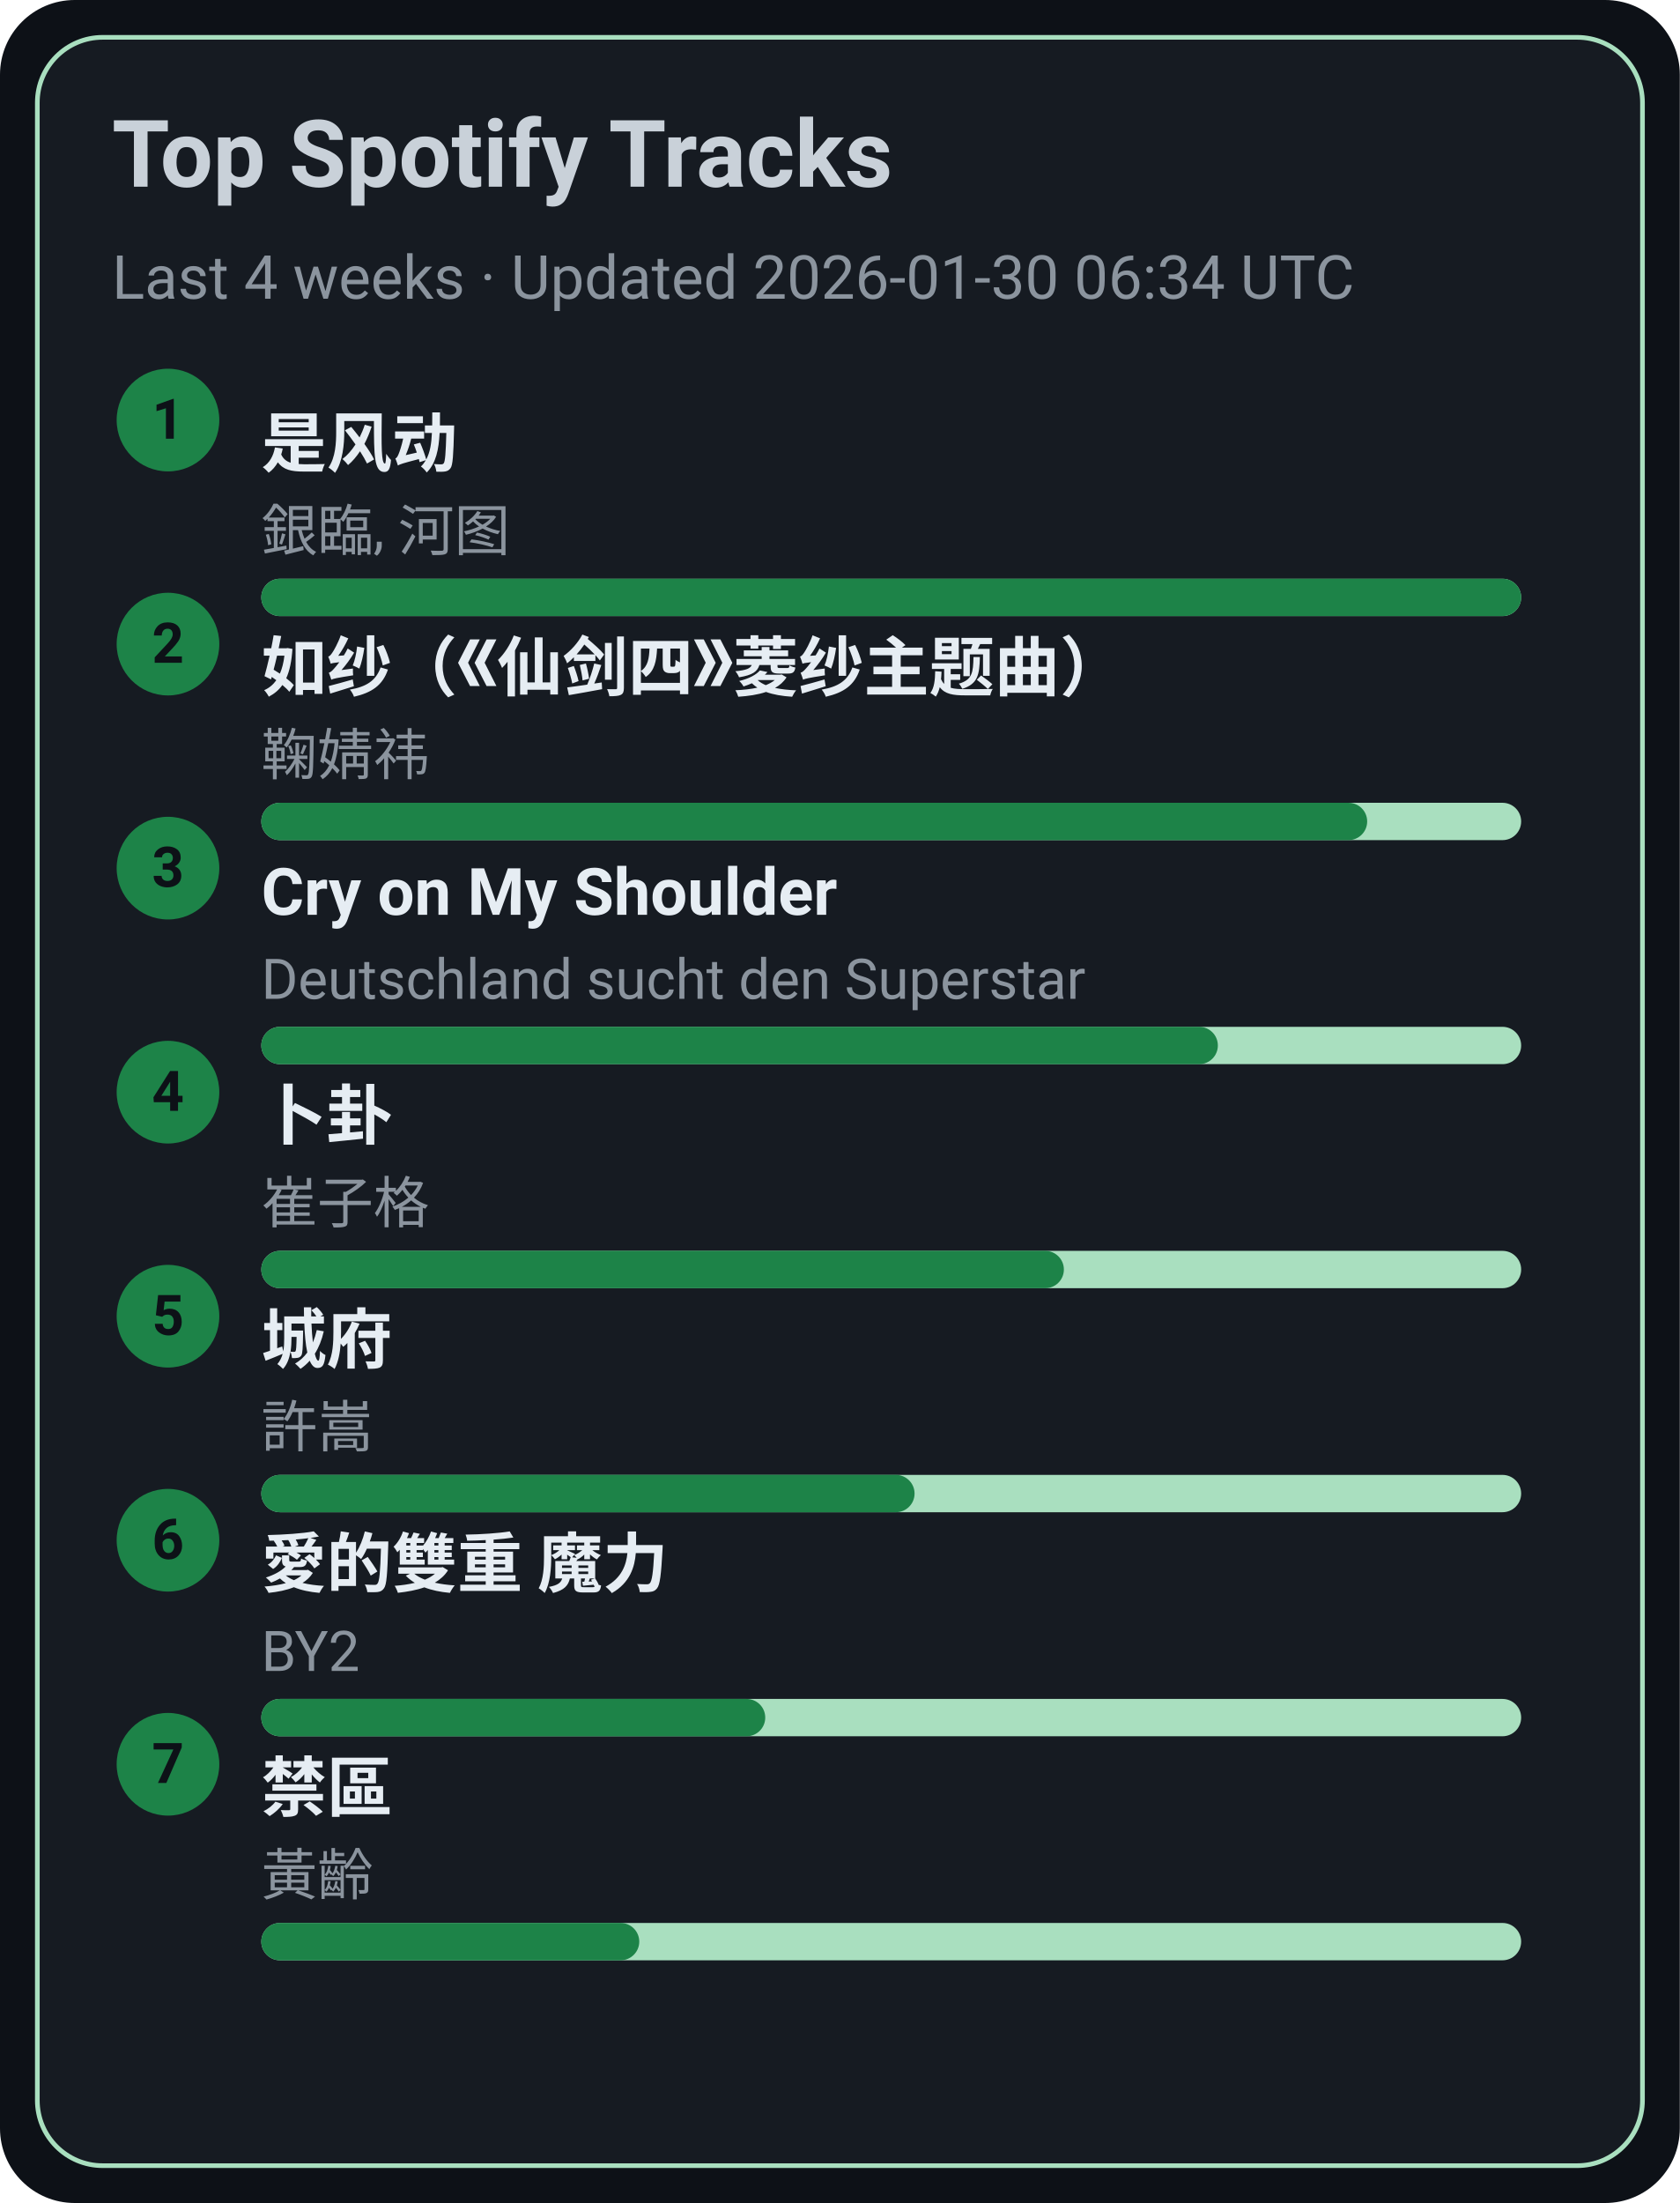
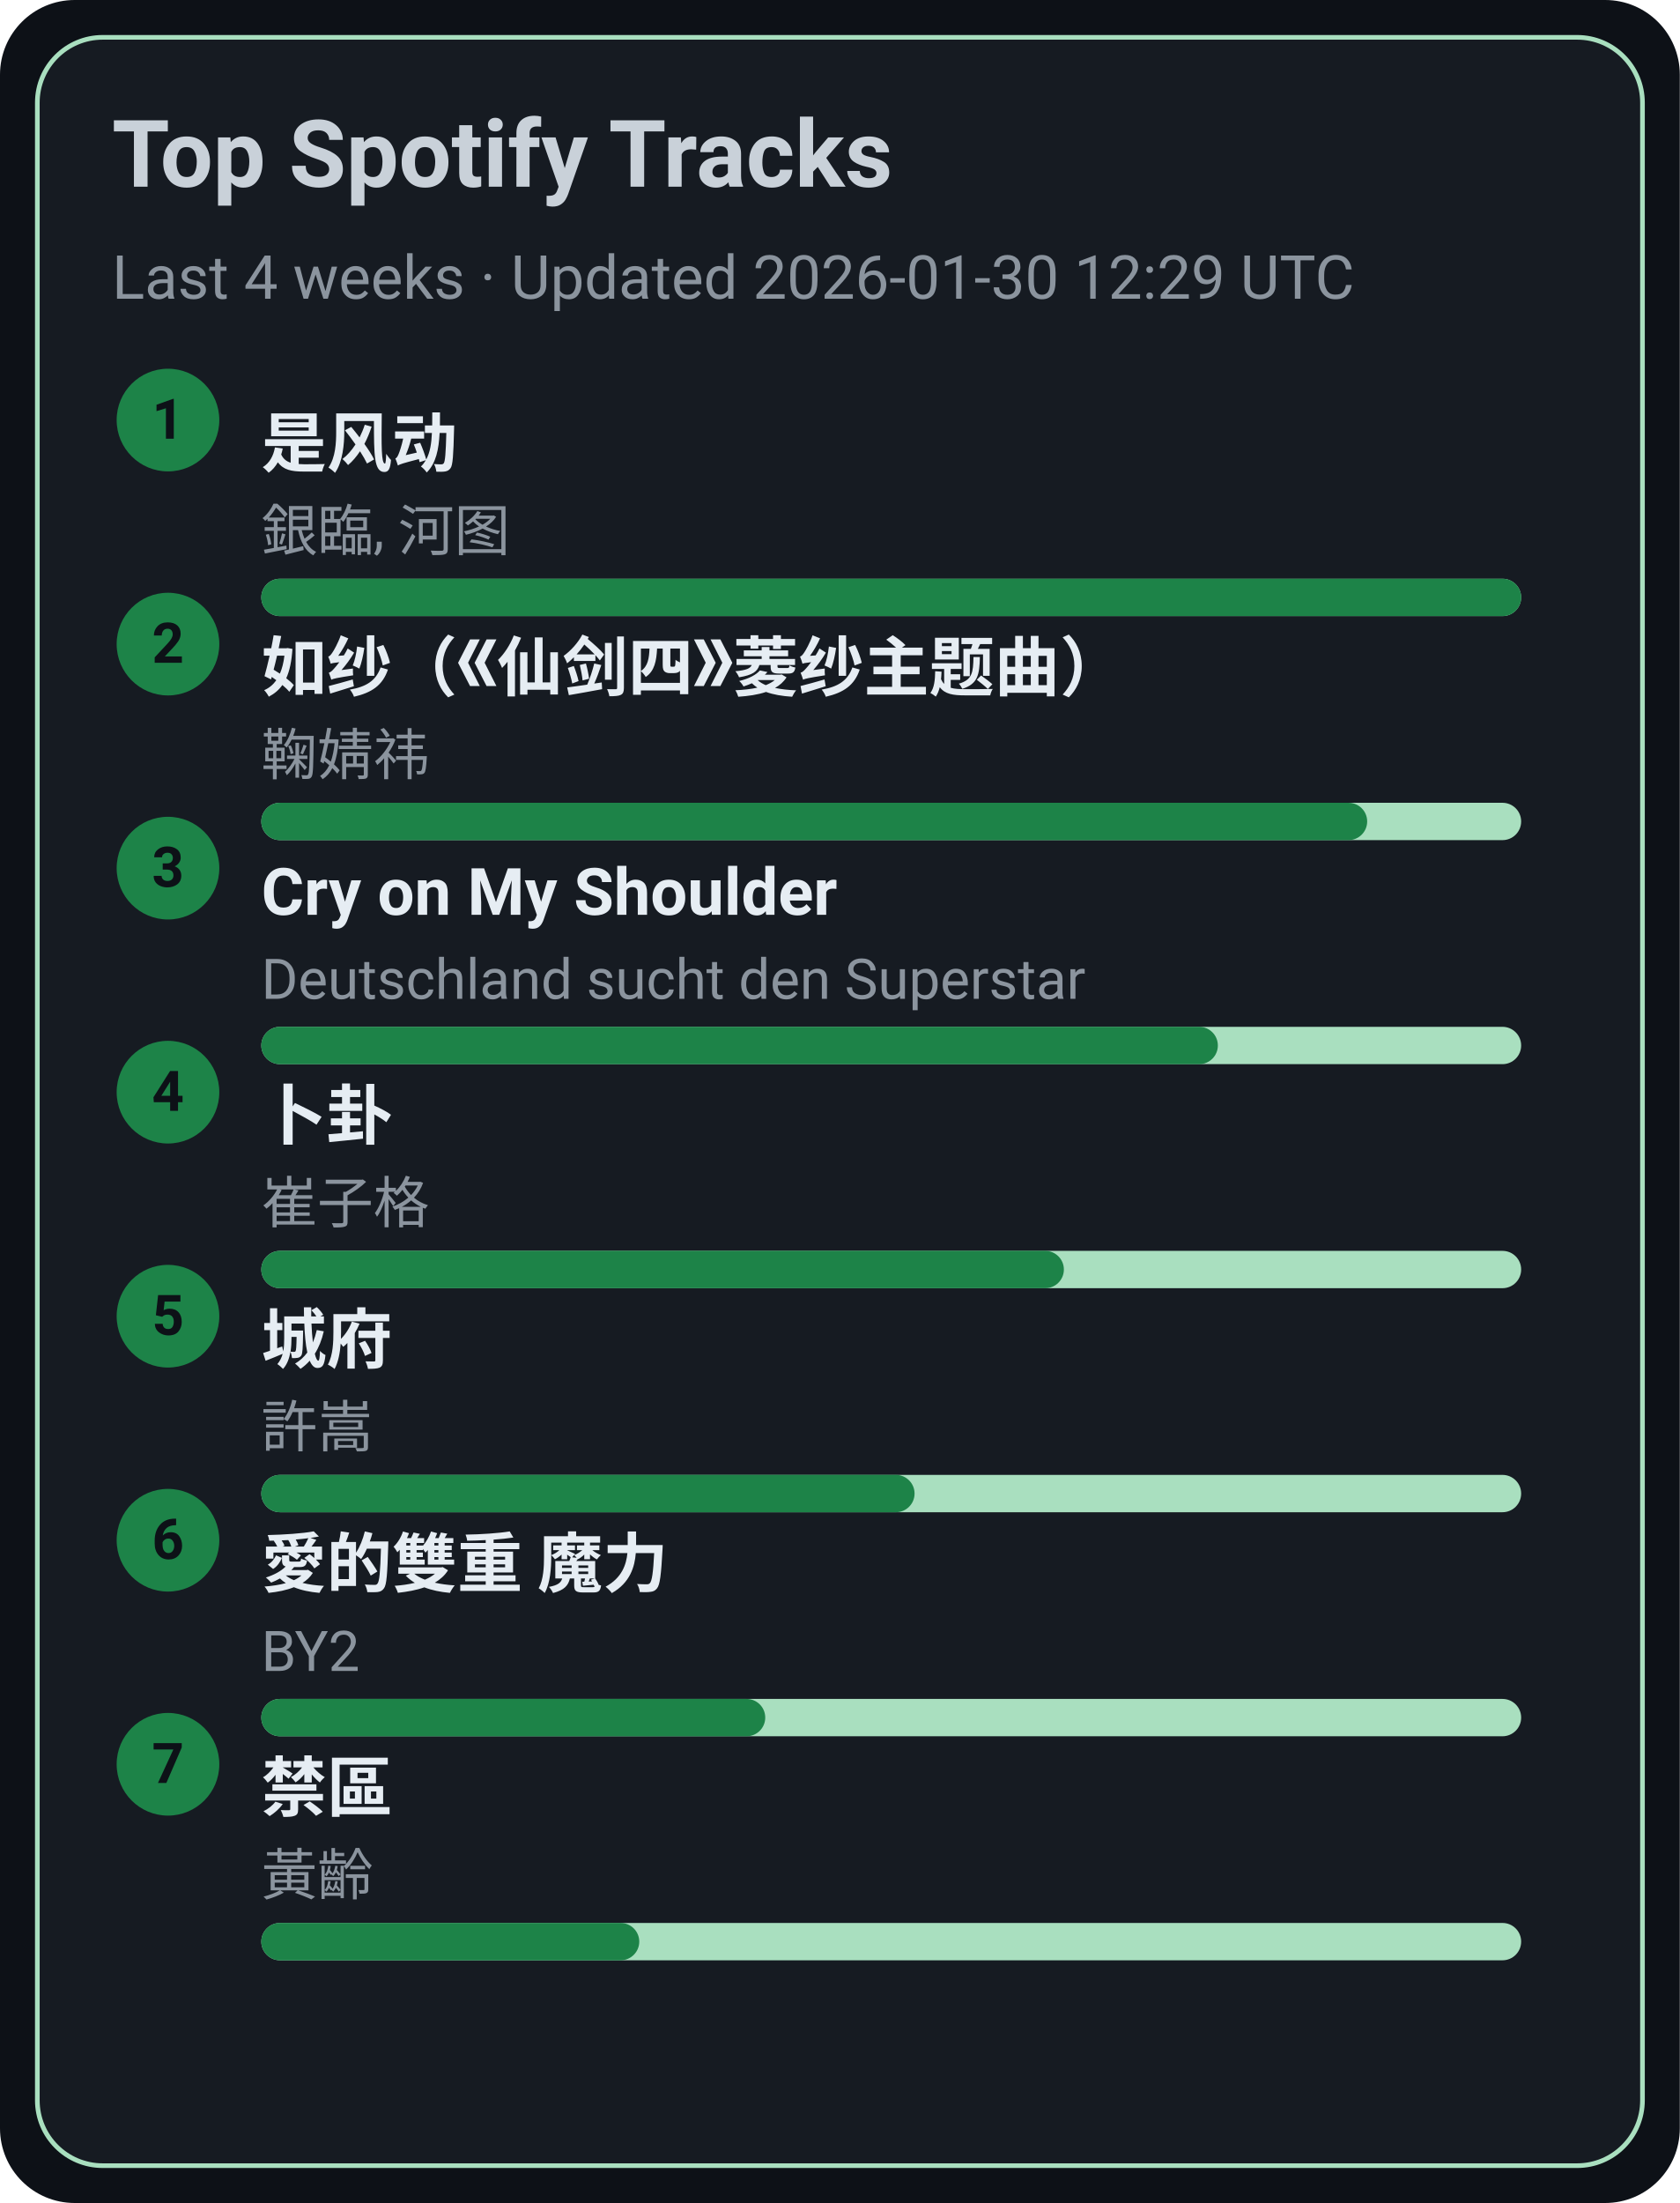
<svg xmlns="http://www.w3.org/2000/svg" width="360" height="472" viewBox="0 0 360 472">
  <style>text{font-family:-apple-system,BlinkMacSystemFont,Segoe UI,Roboto,Ubuntu,Helvetica Neue,Arial,Noto Sans,sans-serif}</style>
  <rect width="360" height="472" rx="16" fill="#0d1117" />
  <rect x="8" y="8" width="344" height="456" rx="14" fill="#161b22" stroke="#A9DFBF" />
  <text x="24" y="40" font-size="20" fill="#c9d1d9" font-weight="600">Top Spotify Tracks</text>
-   <text x="24" y="64" font-size="13" fill="#8b949e">Last 4 weeks · Updated 2026-01-30 06:34 UTC</text>
+   <text x="24" y="64" font-size="13" fill="#8b949e">Last 4 weeks · Updated 2026-01-30 12:29 UTC</text>
  <circle cx="36" cy="90" r="11" fill="#1D8348" />
  <text x="36" y="94" text-anchor="middle" font-size="12" fill="#0d1117" font-weight="700">1</text>
  <a href="https://open.spotify.com/track/3lePQ8c4jq7bTePsXEmslh" target="_blank" rel="noopener noreferrer">
    <text x="56" y="100" font-size="14" fill="#e6edf3" font-weight="600">是风动</text>
  </a>
  <text x="56" y="118" font-size="12" fill="#8b949e">銀臨, 河图</text>
  <rect x="56" y="124" width="270" height="8" rx="4" fill="#A9DFBF" />
  <rect x="56" y="124" width="270" height="8" rx="4" fill="#1D8348" />
  <circle cx="36" cy="138" r="11" fill="#1D8348" />
  <text x="36" y="142" text-anchor="middle" font-size="12" fill="#0d1117" font-weight="700">2</text>
  <a href="https://open.spotify.com/track/69FUNgvEVkNbHq43lgvdme" target="_blank" rel="noopener noreferrer">
    <text x="56" y="148" font-size="14" fill="#e6edf3" font-weight="600">如纱（《仙剑四》菱纱主题曲）</text>
  </a>
  <text x="56" y="166" font-size="12" fill="#8b949e">鞠婧祎</text>
  <rect x="56" y="172" width="270" height="8" rx="4" fill="#A9DFBF" />
  <rect x="56" y="172" width="237" height="8" rx="4" fill="#1D8348" />
  <circle cx="36" cy="186" r="11" fill="#1D8348" />
  <text x="36" y="190" text-anchor="middle" font-size="12" fill="#0d1117" font-weight="700">3</text>
  <a href="https://open.spotify.com/track/6usmG2MoD0C0Lc2pNgCVWV" target="_blank" rel="noopener noreferrer">
    <text x="56" y="196" font-size="14" fill="#e6edf3" font-weight="600">Cry on My Shoulder</text>
  </a>
  <text x="56" y="214" font-size="12" fill="#8b949e">Deutschland sucht den Superstar</text>
  <rect x="56" y="220" width="270" height="8" rx="4" fill="#A9DFBF" />
  <rect x="56" y="220" width="205" height="8" rx="4" fill="#1D8348" />
  <circle cx="36" cy="234" r="11" fill="#1D8348" />
  <text x="36" y="238" text-anchor="middle" font-size="12" fill="#0d1117" font-weight="700">4</text>
  <a href="https://open.spotify.com/track/4ToeYifpQaikbYa7krOD6s" target="_blank" rel="noopener noreferrer">
    <text x="56" y="244" font-size="14" fill="#e6edf3" font-weight="600">卜卦</text>
  </a>
  <text x="56" y="262" font-size="12" fill="#8b949e">崔子格</text>
  <rect x="56" y="268" width="270" height="8" rx="4" fill="#A9DFBF" />
  <rect x="56" y="268" width="172" height="8" rx="4" fill="#1D8348" />
  <circle cx="36" cy="282" r="11" fill="#1D8348" />
  <text x="36" y="286" text-anchor="middle" font-size="12" fill="#0d1117" font-weight="700">5</text>
  <a href="https://open.spotify.com/track/4AmlSf7hye0QVpnHCcEoEw" target="_blank" rel="noopener noreferrer">
    <text x="56" y="292" font-size="14" fill="#e6edf3" font-weight="600">城府</text>
  </a>
  <text x="56" y="310" font-size="12" fill="#8b949e">許嵩</text>
  <rect x="56" y="316" width="270" height="8" rx="4" fill="#A9DFBF" />
  <rect x="56" y="316" width="140" height="8" rx="4" fill="#1D8348" />
  <circle cx="36" cy="330" r="11" fill="#1D8348" />
  <text x="36" y="334" text-anchor="middle" font-size="12" fill="#0d1117" font-weight="700">6</text>
  <a href="https://open.spotify.com/track/0yYmS4k3R0TTdDhvOBxRVp" target="_blank" rel="noopener noreferrer">
    <text x="56" y="340" font-size="14" fill="#e6edf3" font-weight="600">愛的雙重 魔力</text>
  </a>
  <text x="56" y="358" font-size="12" fill="#8b949e">BY2</text>
  <rect x="56" y="364" width="270" height="8" rx="4" fill="#A9DFBF" />
  <rect x="56" y="364" width="108" height="8" rx="4" fill="#1D8348" />
  <circle cx="36" cy="378" r="11" fill="#1D8348" />
  <text x="36" y="382" text-anchor="middle" font-size="12" fill="#0d1117" font-weight="700">7</text>
  <a href="https://open.spotify.com/track/5HAMeMgu9hGL5a8ZwNz6cp" target="_blank" rel="noopener noreferrer">
    <text x="56" y="388" font-size="14" fill="#e6edf3" font-weight="600">禁區</text>
  </a>
  <text x="56" y="406" font-size="12" fill="#8b949e">黃齡</text>
  <rect x="56" y="412" width="270" height="8" rx="4" fill="#A9DFBF" />
  <rect x="56" y="412" width="81" height="8" rx="4" fill="#1D8348" />
</svg>
